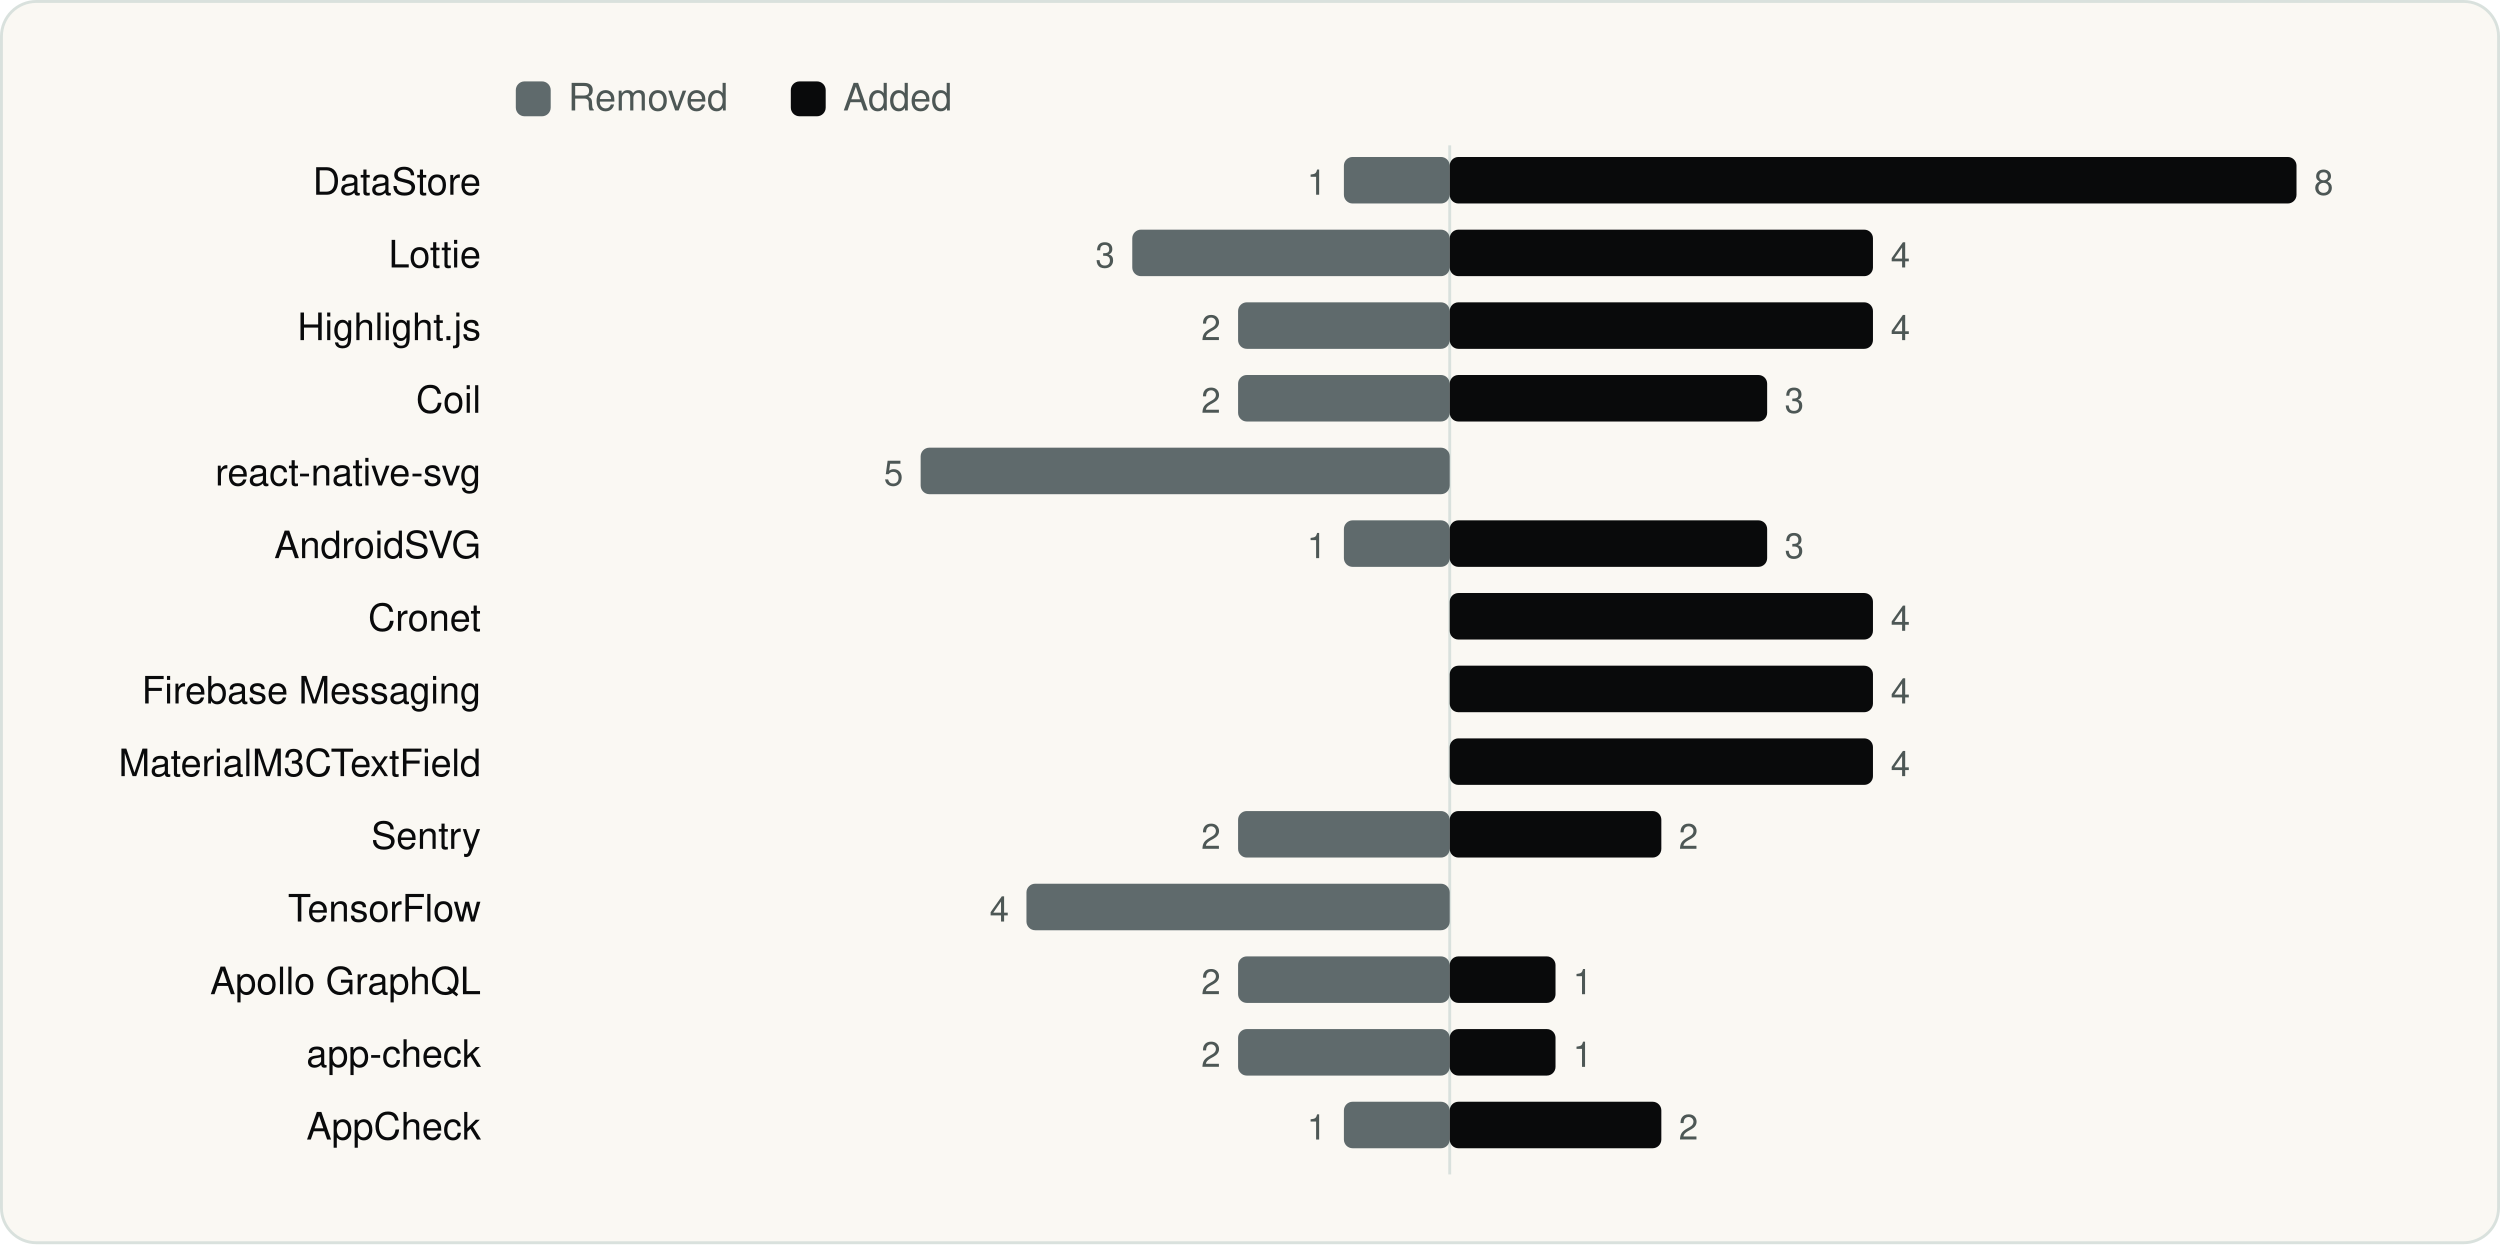
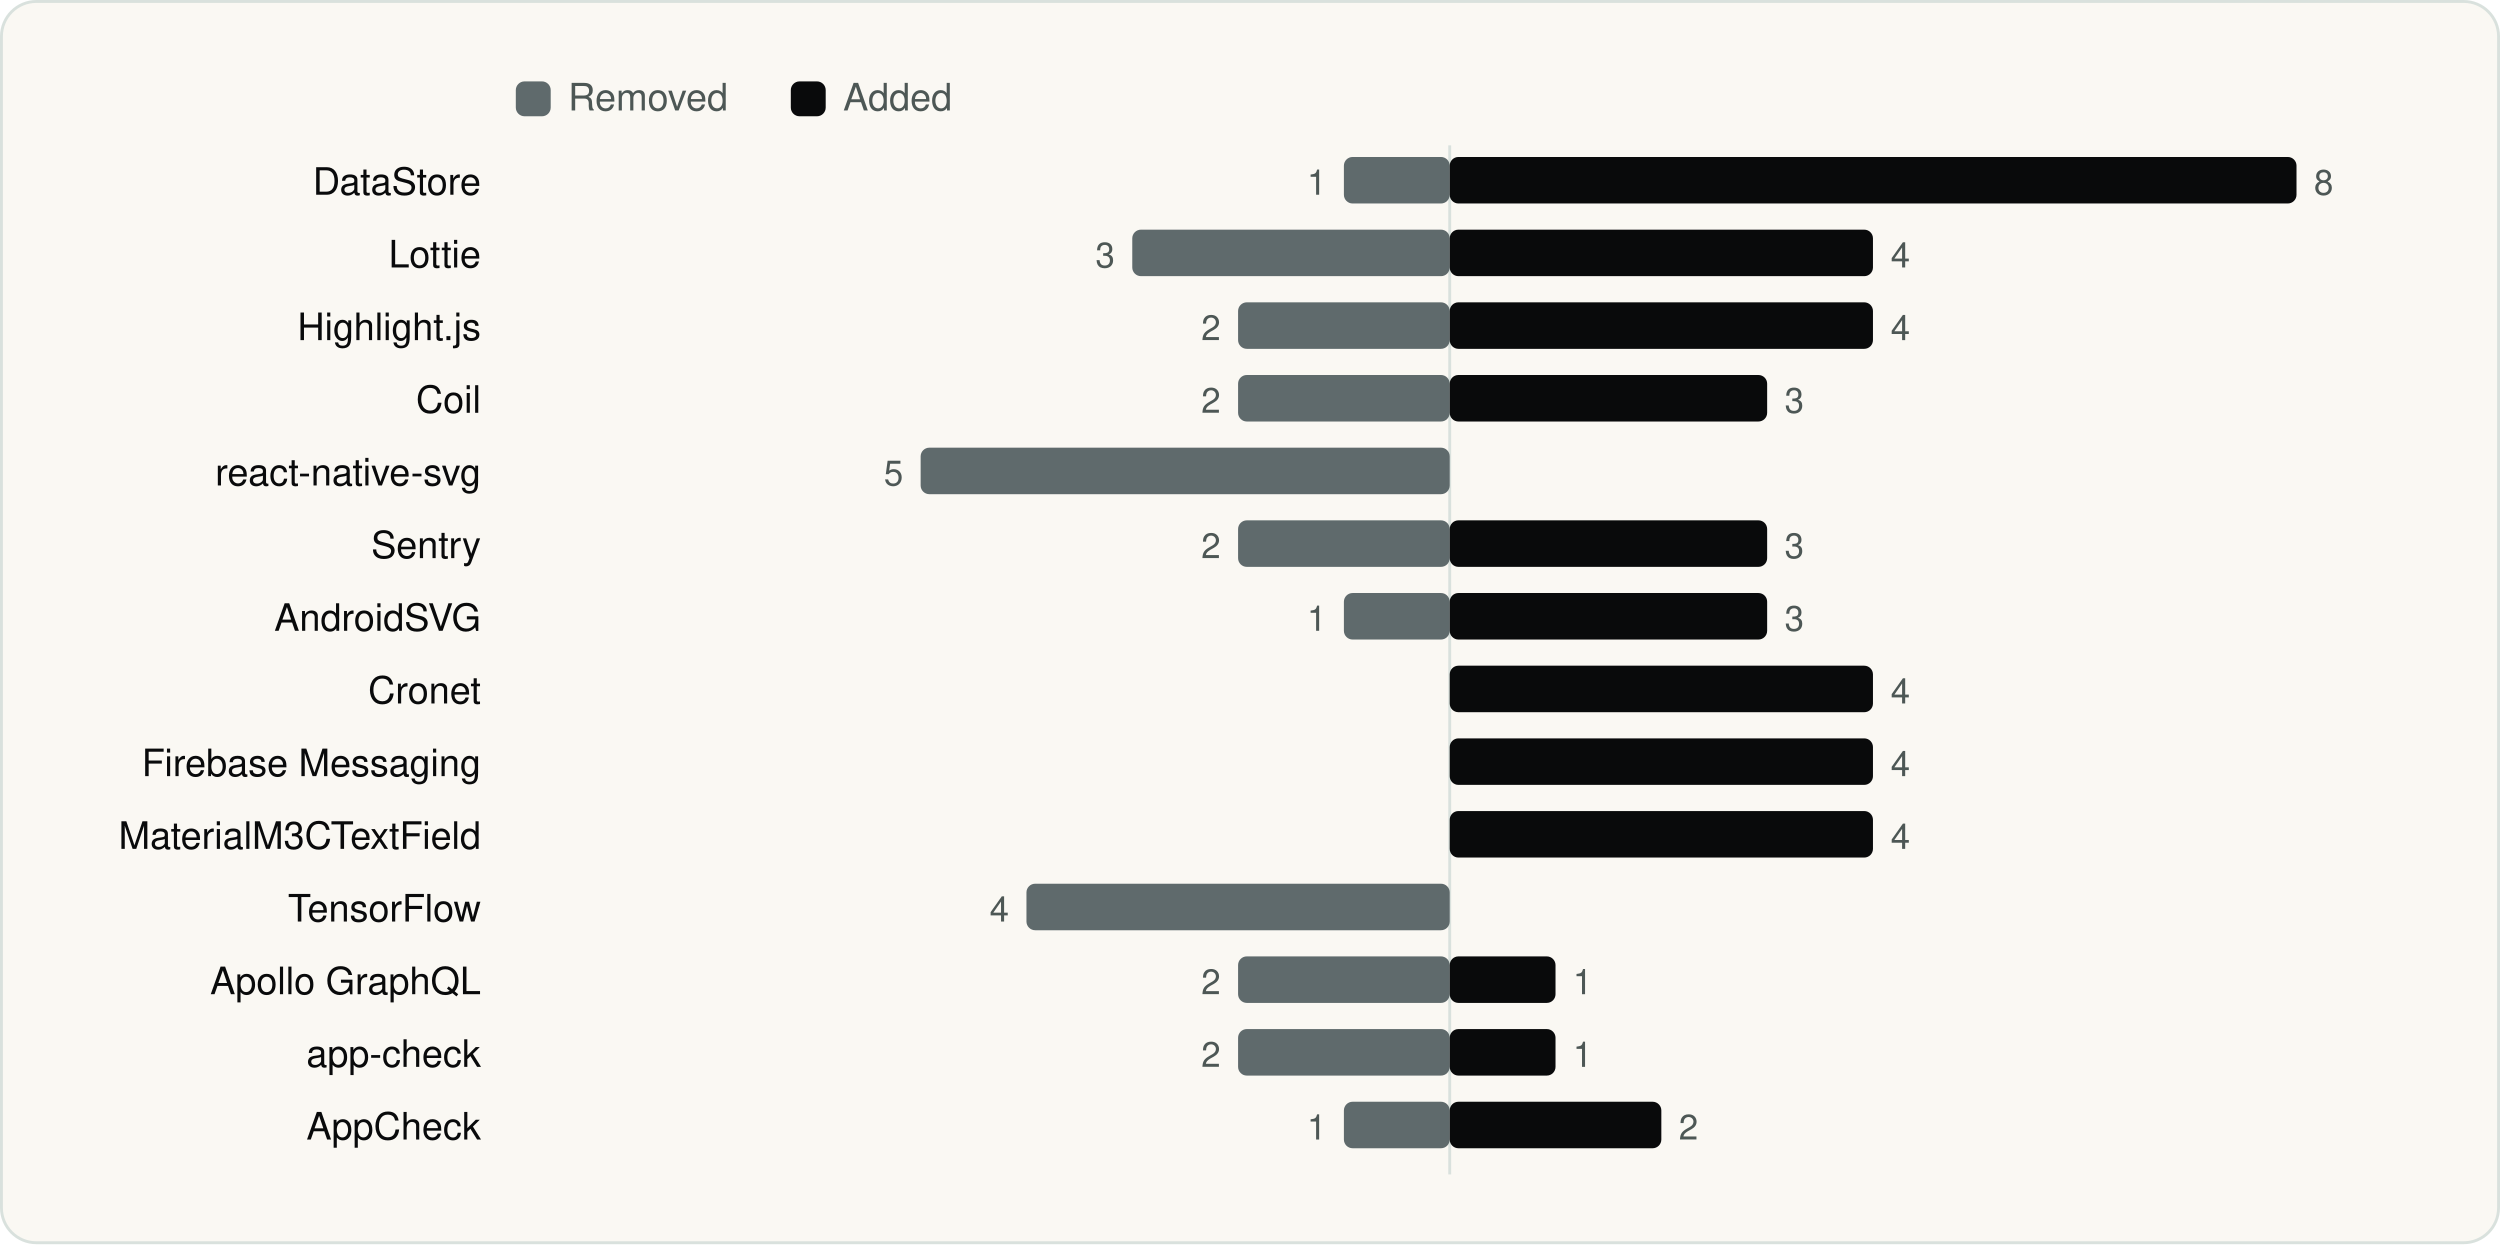
<svg xmlns="http://www.w3.org/2000/svg" viewBox="0 0 860 428" width="860" height="428" role="img" aria-label="SDKs added and removed between versions" font-family="Geist, -apple-system, BlinkMacSystemFont, 'Segoe UI', Helvetica, Arial, sans-serif">
  <rect x="0.5" y="0.5" width="859" height="427" rx="12" fill="#FAF8F3" stroke="#D9E1DD" />
  <g transform="translate(20 20)">
    <rect x="157.44" y="8" width="12" height="12" rx="3" fill="#5F6A6C" />
    <text x="175.44" y="18" font-size="13" fill="#4D5755">Removed</text>
    <rect x="252.04" y="8" width="12" height="12" rx="3" fill="#090A0B" />
    <text x="270.04" y="18" font-size="13" fill="#4D5755">Added</text>
    <line x1="478.7" y1="30" x2="478.7" y2="384" stroke="#D9E1DD" />
    <text x="145.44" y="47" font-size="13" text-anchor="end" fill="#090A0B">DataStore</text>
    <rect x="442.3" y="34" width="36.4" height="16" rx="3" fill="#5F6A6C" />
    <text x="436.3" y="47" font-size="12" text-anchor="end" fill="#4D5755">1</text>
    <rect x="478.7" y="34" width="291.3" height="16" rx="3" fill="#090A0B" />
    <text x="776.0" y="47" font-size="12" fill="#4D5755">8</text>
    <text x="145.44" y="72" font-size="13" text-anchor="end" fill="#090A0B">Lottie</text>
    <rect x="369.5" y="59" width="109.2" height="16" rx="3" fill="#5F6A6C" />
    <text x="363.5" y="72" font-size="12" text-anchor="end" fill="#4D5755">3</text>
    <rect x="478.7" y="59" width="145.6" height="16" rx="3" fill="#090A0B" />
    <text x="630.4" y="72" font-size="12" fill="#4D5755">4</text>
    <text x="145.44" y="97" font-size="13" text-anchor="end" fill="#090A0B">Highlight.js</text>
    <rect x="405.9" y="84" width="72.8" height="16" rx="3" fill="#5F6A6C" />
    <text x="399.9" y="97" font-size="12" text-anchor="end" fill="#4D5755">2</text>
    <rect x="478.7" y="84" width="145.6" height="16" rx="3" fill="#090A0B" />
    <text x="630.4" y="97" font-size="12" fill="#4D5755">4</text>
    <text x="145.44" y="122" font-size="13" text-anchor="end" fill="#090A0B">Coil</text>
    <rect x="405.9" y="109" width="72.8" height="16" rx="3" fill="#5F6A6C" />
    <text x="399.9" y="122" font-size="12" text-anchor="end" fill="#4D5755">2</text>
    <rect x="478.7" y="109" width="109.2" height="16" rx="3" fill="#090A0B" />
    <text x="593.9" y="122" font-size="12" fill="#4D5755">3</text>
    <text x="145.44" y="147" font-size="13" text-anchor="end" fill="#090A0B">react-native-svg</text>
    <rect x="296.7" y="134" width="182.0" height="16" rx="3" fill="#5F6A6C" />
    <text x="290.7" y="147" font-size="12" text-anchor="end" fill="#4D5755">5</text>
-     <text x="145.44" y="172" font-size="13" text-anchor="end" fill="#090A0B">AndroidSVG</text>
-     <rect x="442.3" y="159" width="36.4" height="16" rx="3" fill="#5F6A6C" />
-     <text x="436.3" y="172" font-size="12" text-anchor="end" fill="#4D5755">1</text>
+     <text x="145.44" y="172" font-size="13" text-anchor="end" fill="#090A0B">Sentry</text>
+     <rect x="405.9" y="159" width="72.8" height="16" rx="3" fill="#5F6A6C" />
+     <text x="399.9" y="172" font-size="12" text-anchor="end" fill="#4D5755">2</text>
    <rect x="478.7" y="159" width="109.2" height="16" rx="3" fill="#090A0B" />
    <text x="593.9" y="172" font-size="12" fill="#4D5755">3</text>
-     <text x="145.44" y="197" font-size="13" text-anchor="end" fill="#090A0B">Cronet</text>
-     <rect x="478.7" y="184" width="145.6" height="16" rx="3" fill="#090A0B" />
-     <text x="630.4" y="197" font-size="12" fill="#4D5755">4</text>
-     <text x="145.44" y="222" font-size="13" text-anchor="end" fill="#090A0B">Firebase Messaging</text>
+     <text x="145.44" y="197" font-size="13" text-anchor="end" fill="#090A0B">AndroidSVG</text>
+     <rect x="442.3" y="184" width="36.4" height="16" rx="3" fill="#5F6A6C" />
+     <text x="436.3" y="197" font-size="12" text-anchor="end" fill="#4D5755">1</text>
+     <rect x="478.7" y="184" width="109.2" height="16" rx="3" fill="#090A0B" />
+     <text x="593.9" y="197" font-size="12" fill="#4D5755">3</text>
+     <text x="145.44" y="222" font-size="13" text-anchor="end" fill="#090A0B">Cronet</text>
    <rect x="478.7" y="209" width="145.6" height="16" rx="3" fill="#090A0B" />
    <text x="630.4" y="222" font-size="12" fill="#4D5755">4</text>
-     <text x="145.44" y="247" font-size="13" text-anchor="end" fill="#090A0B">MaterialM3CTextField</text>
+     <text x="145.44" y="247" font-size="13" text-anchor="end" fill="#090A0B">Firebase Messaging</text>
    <rect x="478.7" y="234" width="145.6" height="16" rx="3" fill="#090A0B" />
    <text x="630.4" y="247" font-size="12" fill="#4D5755">4</text>
-     <text x="145.44" y="272" font-size="13" text-anchor="end" fill="#090A0B">Sentry</text>
-     <rect x="405.9" y="259" width="72.8" height="16" rx="3" fill="#5F6A6C" />
-     <text x="399.9" y="272" font-size="12" text-anchor="end" fill="#4D5755">2</text>
-     <rect x="478.7" y="259" width="72.8" height="16" rx="3" fill="#090A0B" />
-     <text x="557.5" y="272" font-size="12" fill="#4D5755">2</text>
+     <text x="145.44" y="272" font-size="13" text-anchor="end" fill="#090A0B">MaterialM3CTextField</text>
+     <rect x="478.7" y="259" width="145.6" height="16" rx="3" fill="#090A0B" />
+     <text x="630.4" y="272" font-size="12" fill="#4D5755">4</text>
    <text x="145.44" y="297" font-size="13" text-anchor="end" fill="#090A0B">TensorFlow</text>
    <rect x="333.1" y="284" width="145.6" height="16" rx="3" fill="#5F6A6C" />
    <text x="327.1" y="297" font-size="12" text-anchor="end" fill="#4D5755">4</text>
    <text x="145.44" y="322" font-size="13" text-anchor="end" fill="#090A0B">Apollo GraphQL</text>
    <rect x="405.9" y="309" width="72.8" height="16" rx="3" fill="#5F6A6C" />
    <text x="399.9" y="322" font-size="12" text-anchor="end" fill="#4D5755">2</text>
    <rect x="478.7" y="309" width="36.4" height="16" rx="3" fill="#090A0B" />
    <text x="521.1" y="322" font-size="12" fill="#4D5755">1</text>
    <text x="145.44" y="347" font-size="13" text-anchor="end" fill="#090A0B">app-check</text>
    <rect x="405.9" y="334" width="72.8" height="16" rx="3" fill="#5F6A6C" />
    <text x="399.9" y="347" font-size="12" text-anchor="end" fill="#4D5755">2</text>
    <rect x="478.7" y="334" width="36.4" height="16" rx="3" fill="#090A0B" />
    <text x="521.1" y="347" font-size="12" fill="#4D5755">1</text>
    <text x="145.44" y="372" font-size="13" text-anchor="end" fill="#090A0B">AppCheck</text>
    <rect x="442.3" y="359" width="36.4" height="16" rx="3" fill="#5F6A6C" />
    <text x="436.3" y="372" font-size="12" text-anchor="end" fill="#4D5755">1</text>
    <rect x="478.7" y="359" width="72.8" height="16" rx="3" fill="#090A0B" />
    <text x="557.5" y="372" font-size="12" fill="#4D5755">2</text>
  </g>
</svg>
